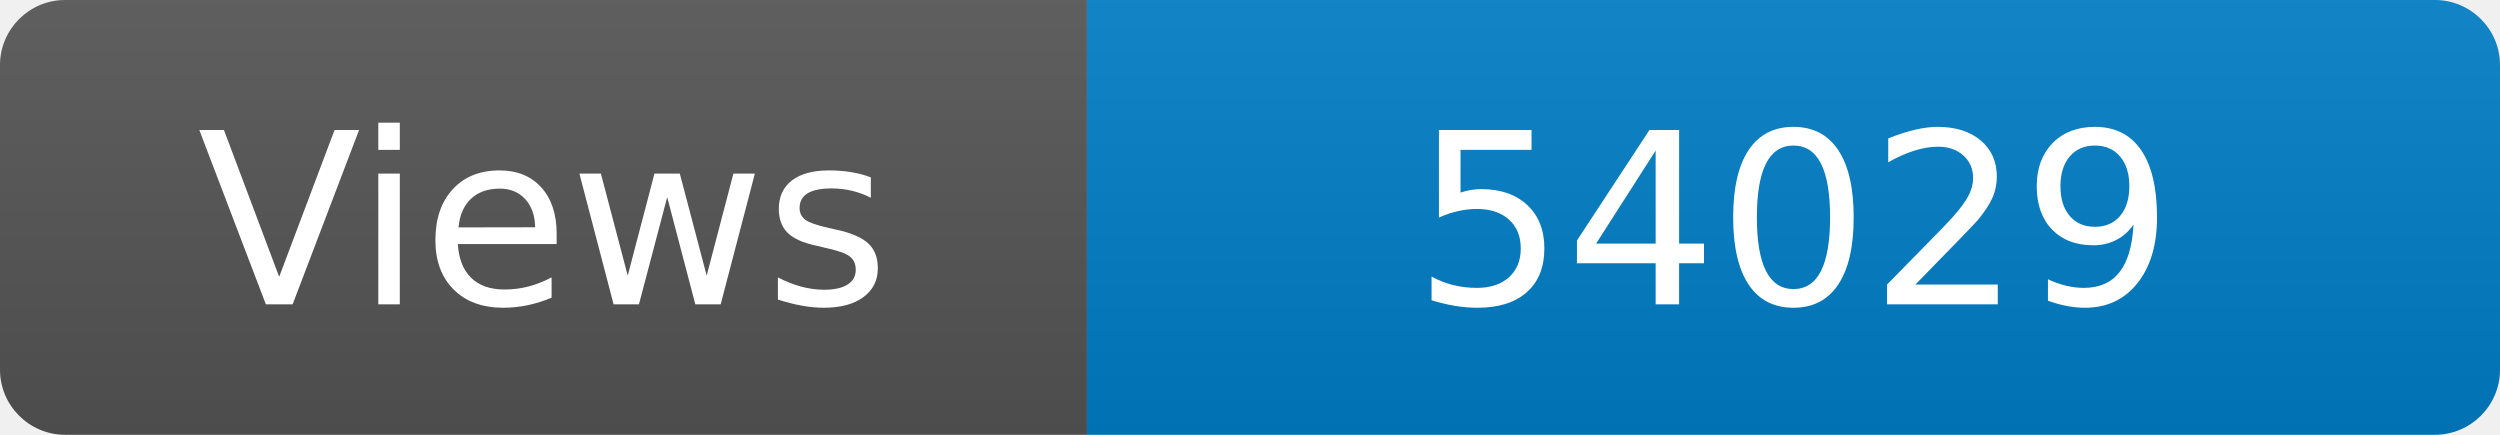
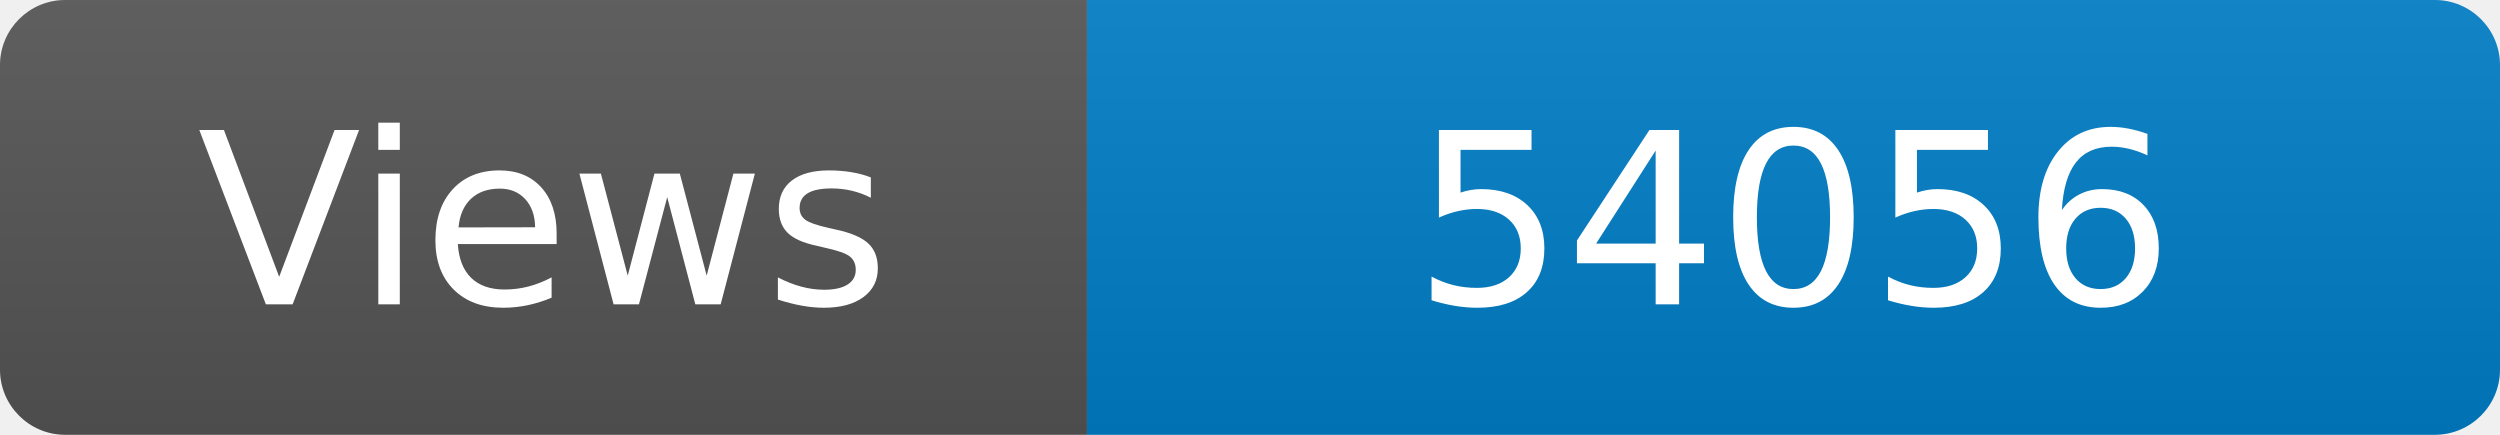
<svg xmlns="http://www.w3.org/2000/svg" width="115" height="20" role="img" aria-label="Maintained?: yes">
  <linearGradient id="s" x2="0" y2="100%">
    <stop offset="0" stop-color="#bbb" stop-opacity=".1" />
    <stop offset="1" stop-opacity=".1" />
  </linearGradient>
  <clipPath id="r">
    <rect width="115" height="20" rx="3" fill="#fff" />
  </clipPath>
  <g clip-path="url(#r)">
    <rect width="50" height="20" fill="#555" />
    <rect x="50" width="160" height="20" fill="#007ec6" />
    <rect width="115" height="20" fill="url(#s)" />
  </g>
  <g fill="#fff" text-anchor="middle" font-family="Verdana,Geneva,DejaVu Sans,sans-serif" font-size="110">
    <text x="250" y="140" transform="scale(.1)" fill="#fff">Views</text>
-     <text x="825" y="140" transform="scale(.1)" fill="#fff">54029</text>
+     <text x="825" y="140" transform="scale(.1)" fill="#fff">54056</text>
  </g>
</svg>
